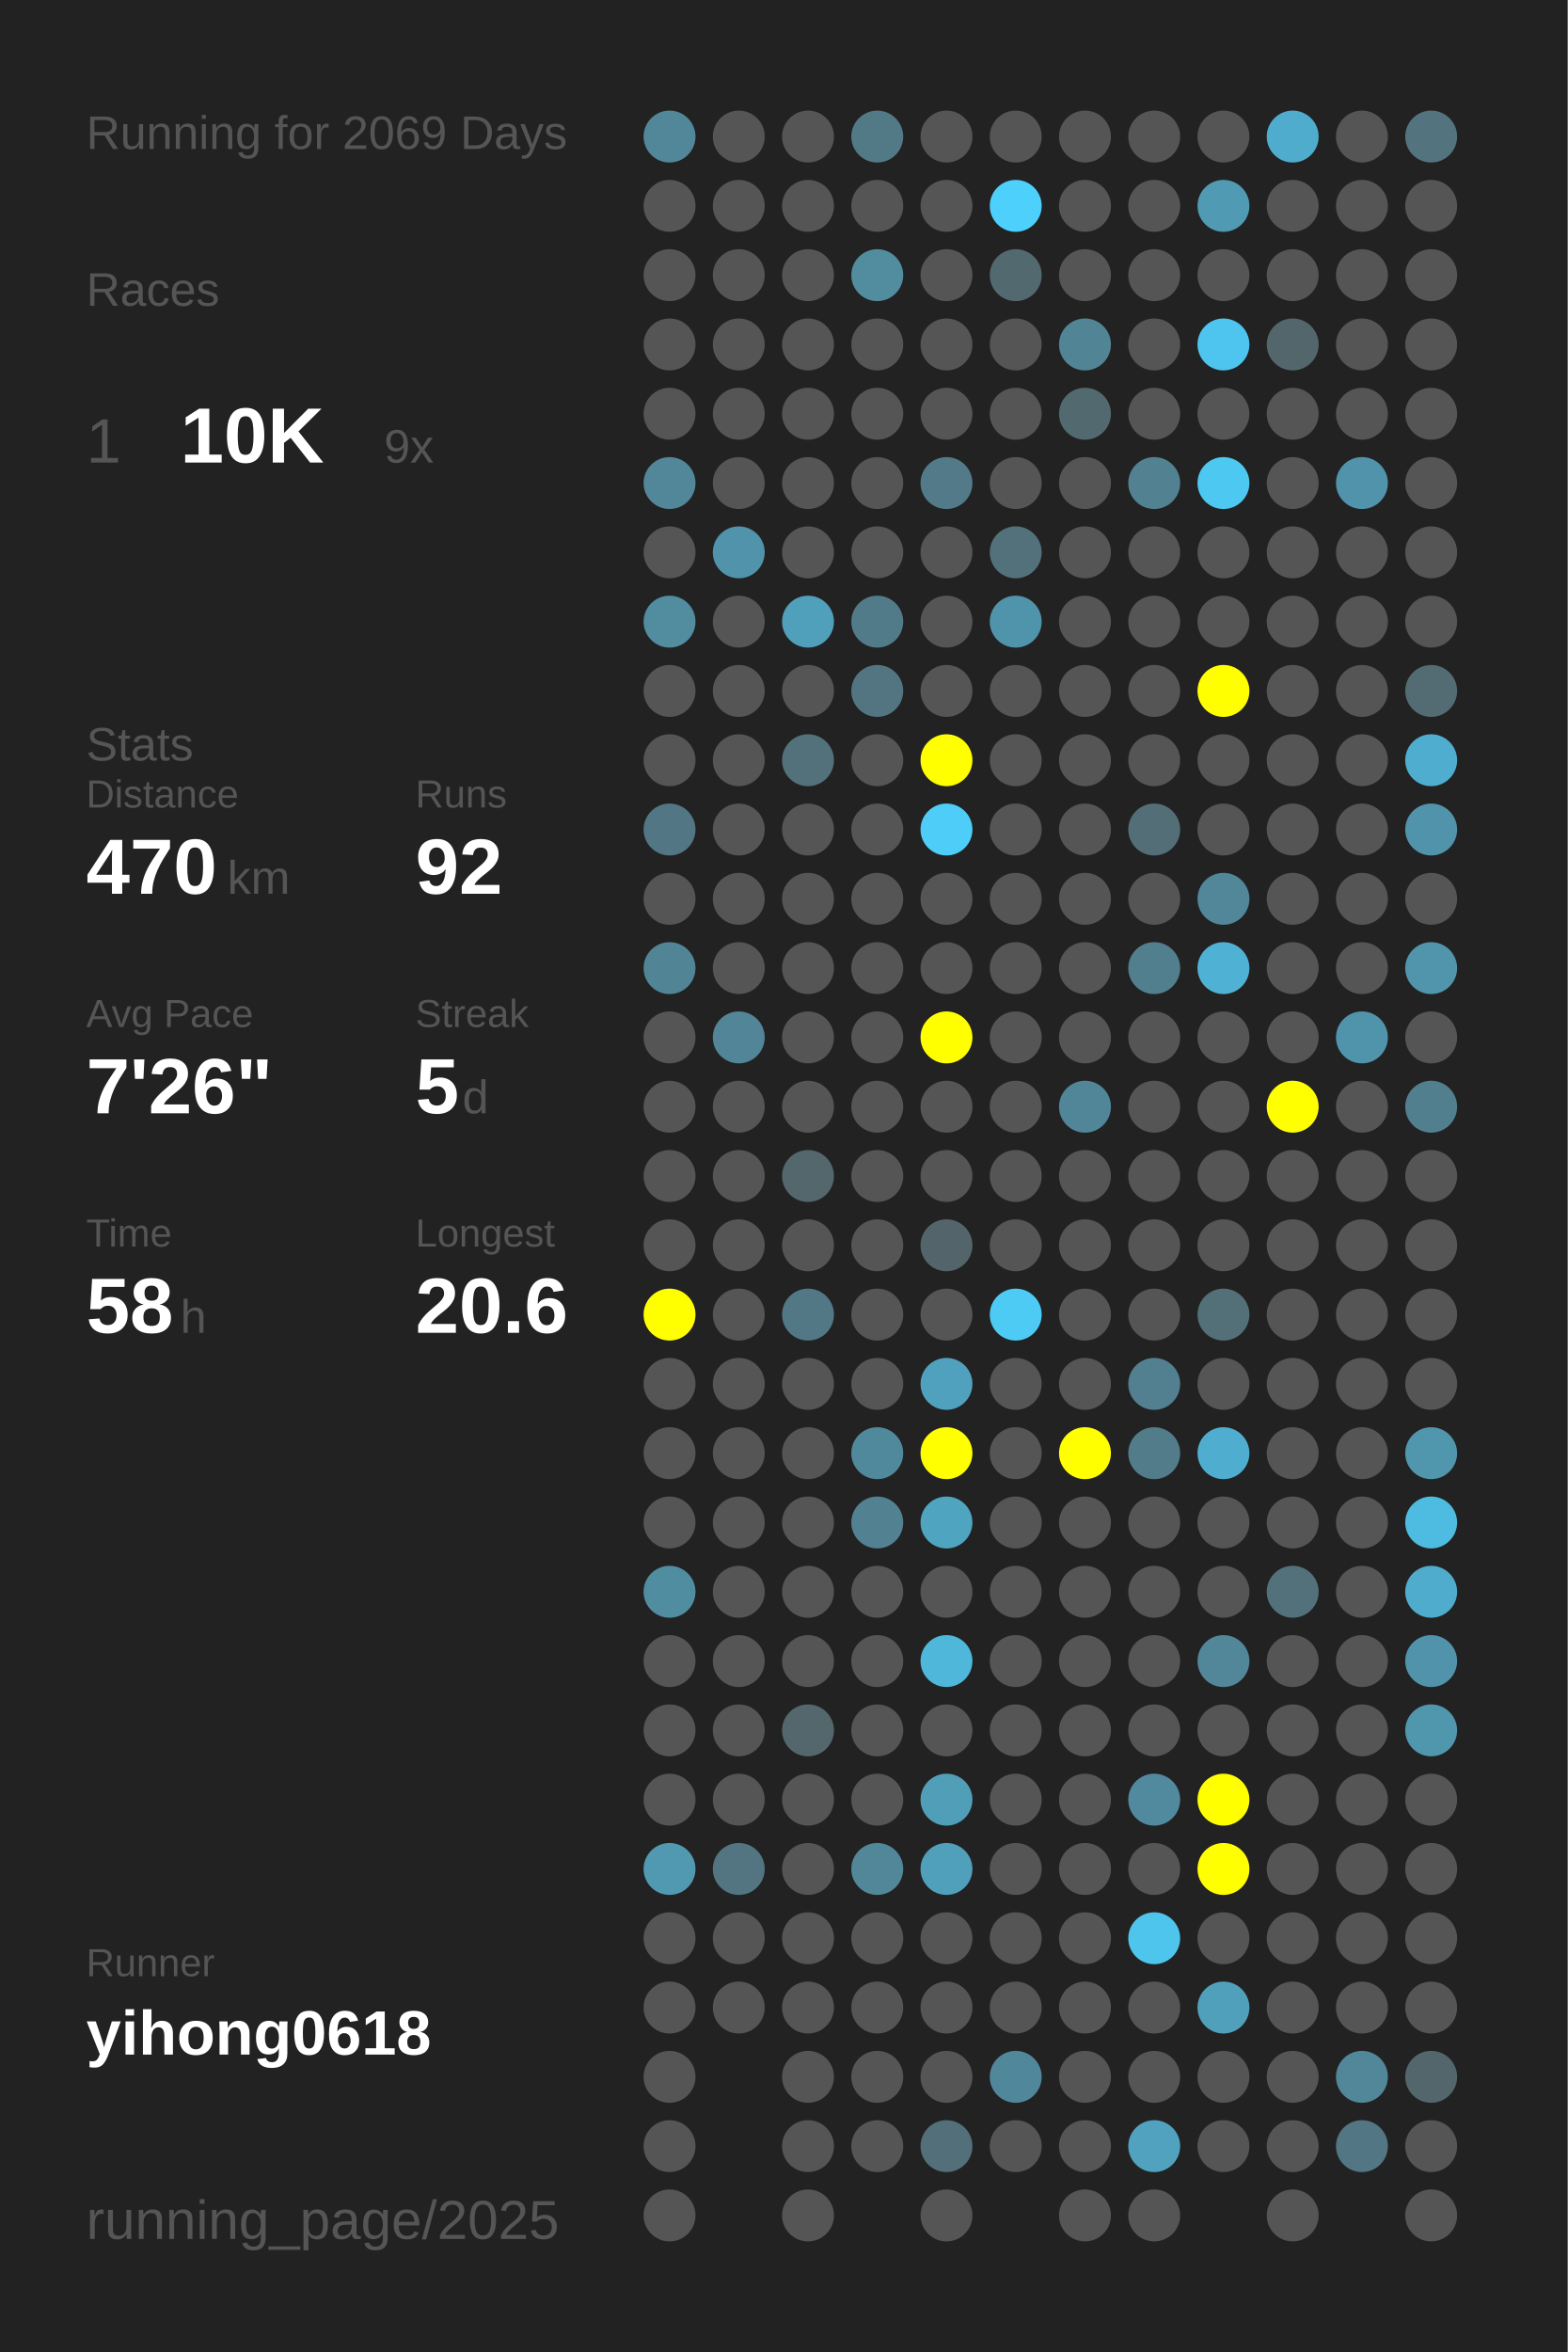
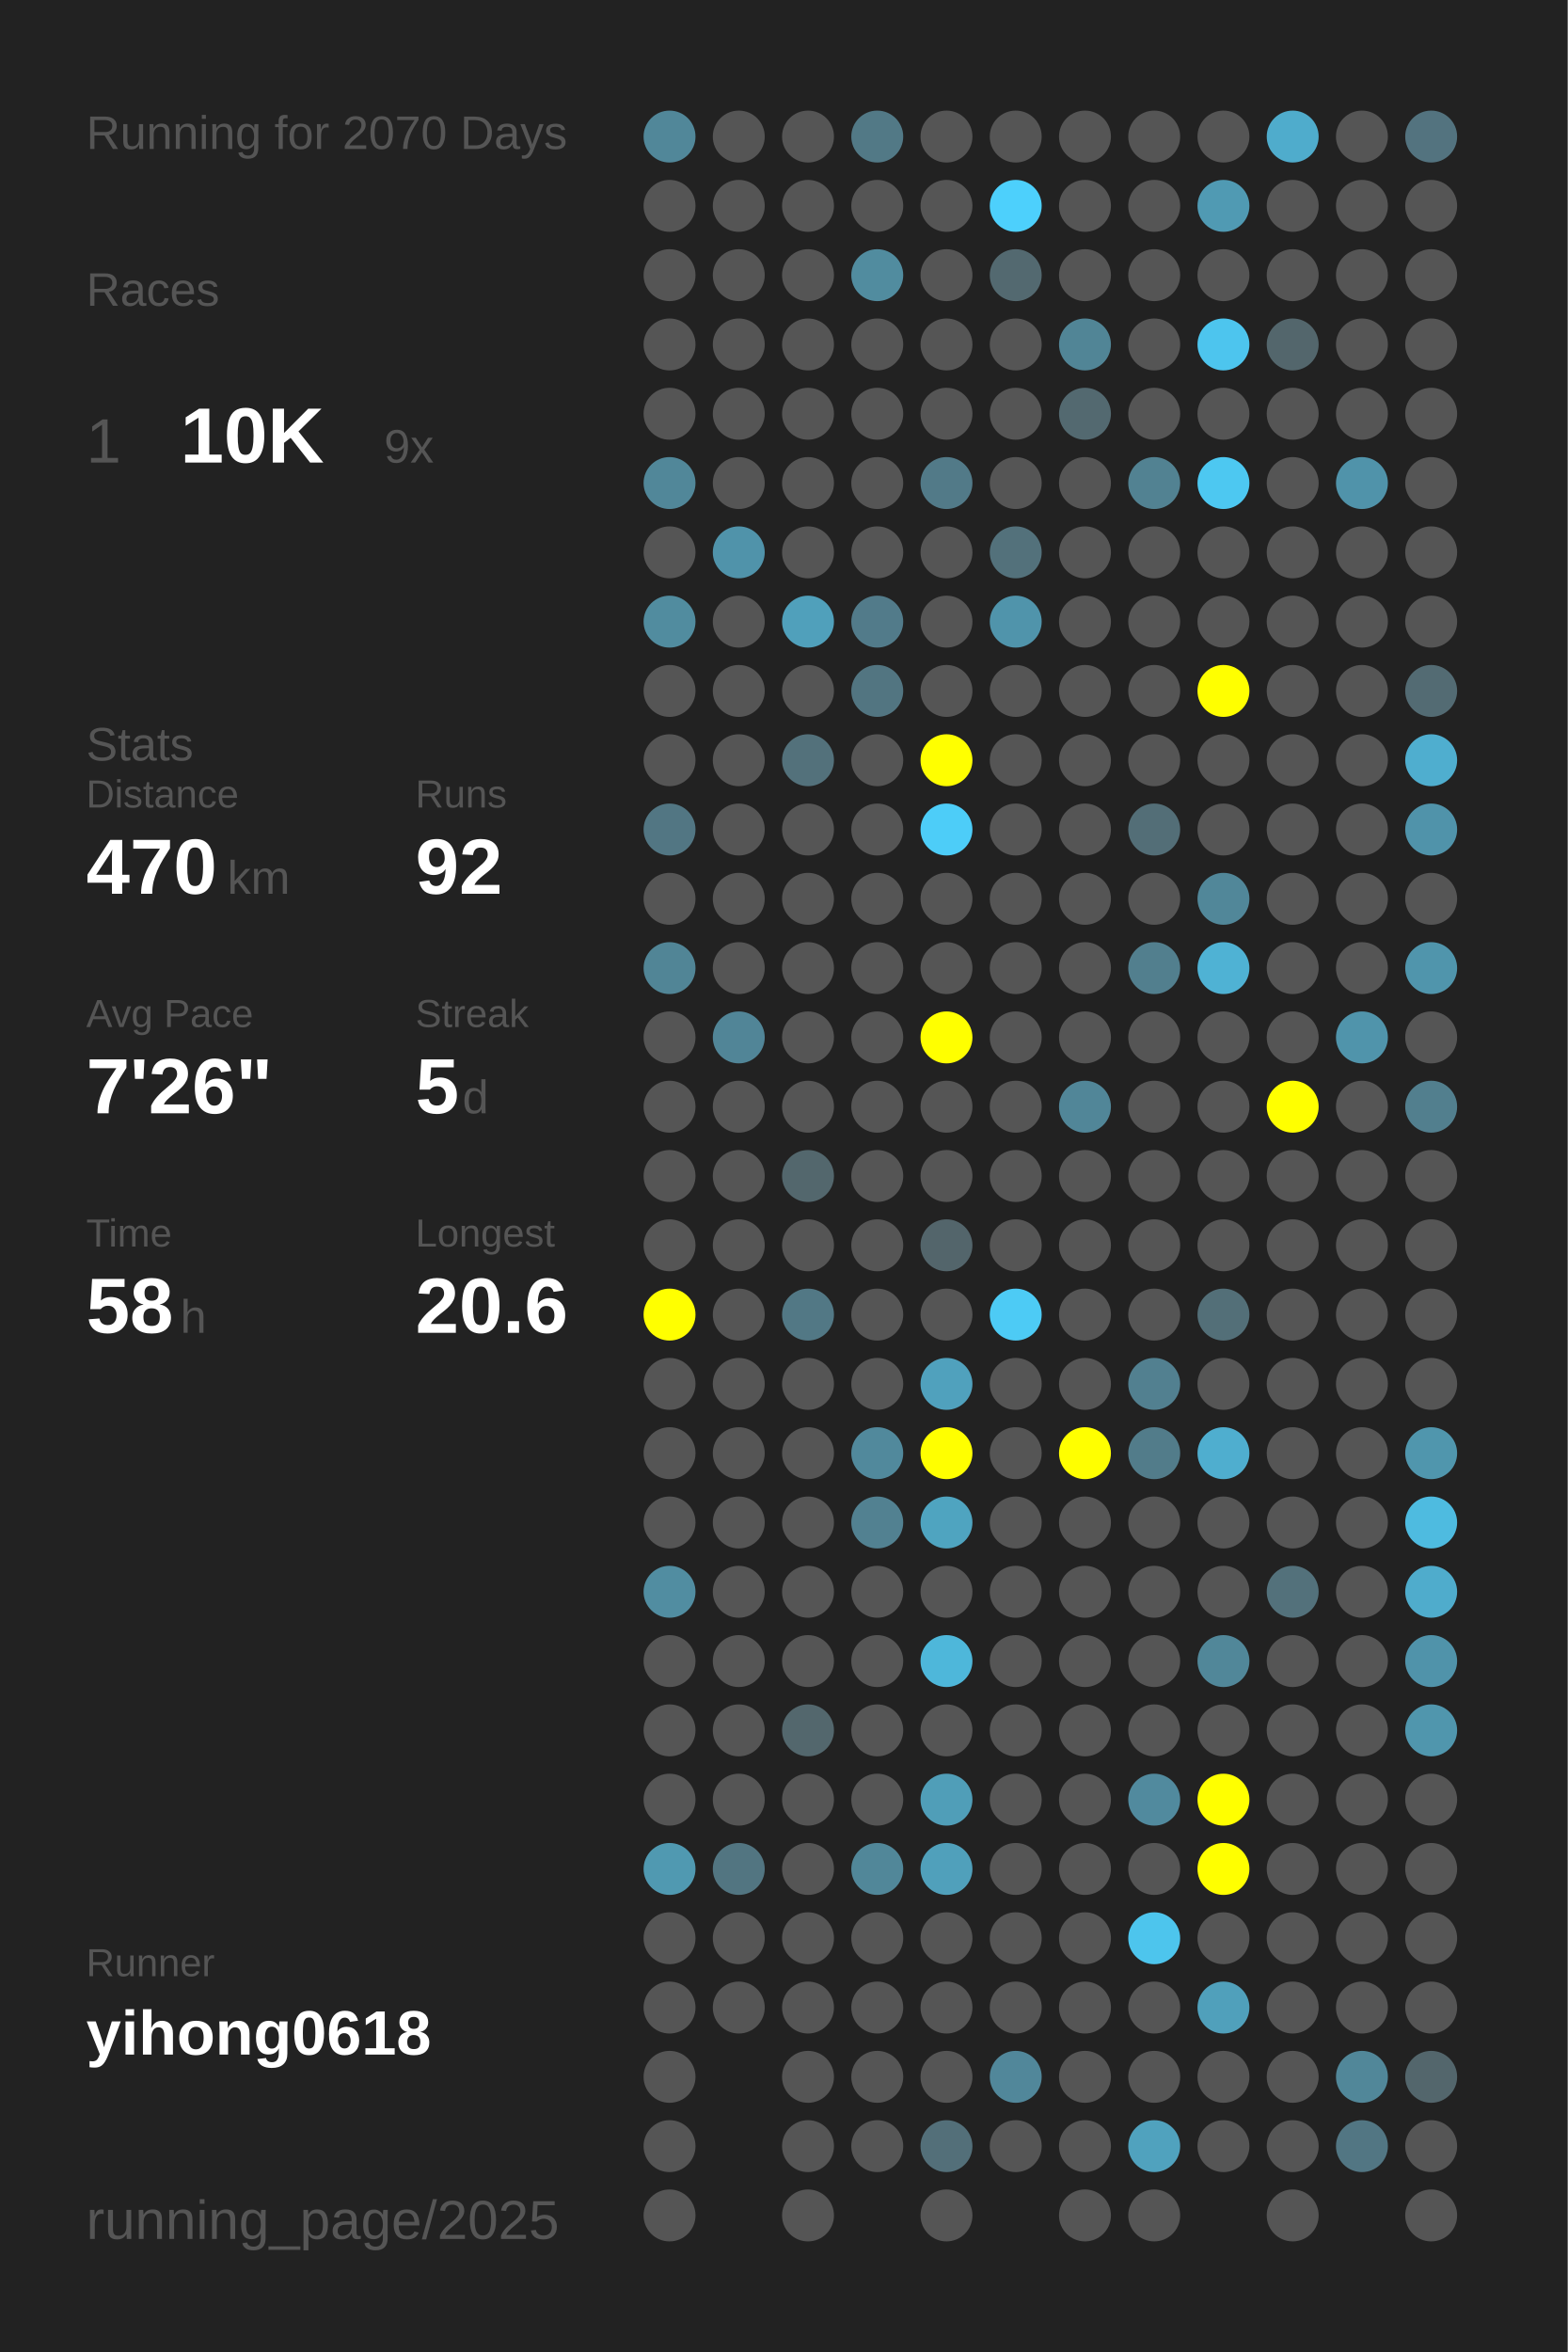
<svg xmlns="http://www.w3.org/2000/svg" baseProfile="full" height="300mm" version="1.1" viewBox="0,0,200,300" width="200mm">
  <defs />
  <rect fill="#222222" height="300" width="200" x="0" y="0" />
-   <text fill="#555555" style="font-size:6px; font-family:Arial;" x="11" y="19">Running for 2069 Days</text>
+   <text fill="#555555" style="font-size:6px; font-family:Arial;" x="11" y="19">Running for 2070 Days</text>
  <text fill="#555555" style="font-size:6px; font-family:Arial;" x="11" y="39">Races</text>
  <text fill="#555555" style="font-size:8px; font-family:Arial;" x="11" y="59">1</text>
  <text fill="#FFFFFF" style="font-size:10px; font-family:Arial; font-weight:bold;" x="23" y="59">10K</text>
  <text fill="#555555" style="font-size:6px; font-family:Arial;" x="49" y="59">9x</text>
  <text fill="#555555" style="font-size:6px; font-family:Arial;" x="11" y="97">Stats</text>
  <text fill="#555555" style="font-size:5px; font-family:Arial;" x="11" y="103">Distance</text>
  <text fill="#FFFFFF" style="font-size:10px; font-family:Arial; font-weight:bold;" x="11" y="114">470</text>
  <text fill="#555555" style="font-size:6px; font-family:Arial;" x="29" y="114">km</text>
  <text fill="#555555" style="font-size:5px; font-family:Arial;" x="53" y="103">Runs</text>
  <text fill="#FFFFFF" style="font-size:10px; font-family:Arial; font-weight:bold;" x="53" y="114">92</text>
  <text fill="#555555" style="font-size:5px; font-family:Arial;" x="11" y="131">Avg Pace</text>
  <text fill="#FFFFFF" style="font-size:10px; font-family:Arial; font-weight:bold;" x="11" y="142">7'26"</text>
  <text fill="#555555" style="font-size:5px; font-family:Arial;" x="53" y="131">Streak</text>
  <text fill="#FFFFFF" style="font-size:10px; font-family:Arial; font-weight:bold;" x="53" y="142">5</text>
  <text fill="#555555" style="font-size:6px; font-family:Arial;" x="59" y="142">d</text>
  <text fill="#555555" style="font-size:5px; font-family:Arial;" x="11" y="159">Time</text>
  <text fill="#FFFFFF" style="font-size:10px; font-family:Arial; font-weight:bold;" x="11" y="170">58</text>
  <text fill="#555555" style="font-size:6px; font-family:Arial;" x="23" y="170">h</text>
  <text fill="#555555" style="font-size:5px; font-family:Arial;" x="53" y="159">Longest</text>
  <text fill="#FFFFFF" style="font-size:10px; font-family:Arial; font-weight:bold;" x="53" y="170">20.6</text>
  <text fill="#555555" style="font-size:5px; font-family:Arial;" x="11" y="252.065">Runner</text>
  <text fill="#FFFFFF" style="font-size:8px; font-family:Arial; font-weight:bold;" x="11" y="262.065">yihong0618</text>
  <text fill="#555555" style="font-size:7px; font-family:Arial;" x="11" y="285.581">running_page/2025</text>
  <circle cx="85.417" cy="17.419" fill="#518799" r="3.312" />
  <circle cx="85.417" cy="26.258" fill="#555555" r="3.312" />
  <circle cx="85.417" cy="35.097" fill="#555555" r="3.312" />
  <circle cx="85.417" cy="43.935" fill="#555555" r="3.312" />
  <circle cx="85.417" cy="52.774" fill="#555555" r="3.312" />
  <circle cx="85.417" cy="61.613" fill="#518799" r="3.312" />
  <circle cx="85.417" cy="70.452" fill="#555555" r="3.312" />
  <circle cx="85.417" cy="79.29" fill="#518c9f" r="3.312" />
  <circle cx="85.417" cy="88.129" fill="#555555" r="3.312" />
  <circle cx="85.417" cy="96.968" fill="#555555" r="3.312" />
  <circle cx="85.417" cy="105.806" fill="#527683" r="3.312" />
  <circle cx="85.417" cy="114.645" fill="#555555" r="3.312" />
  <circle cx="85.417" cy="123.484" fill="#518596" r="3.312" />
  <circle cx="85.417" cy="132.323" fill="#555555" r="3.312" />
  <circle cx="85.417" cy="141.161" fill="#555555" r="3.312" />
  <circle cx="85.417" cy="150" fill="#555555" r="3.312" />
  <circle cx="85.417" cy="158.839" fill="#555555" r="3.312" />
  <circle cx="85.417" cy="167.677" fill="#FFFF00" r="3.312" />
  <circle cx="85.417" cy="176.516" fill="#555555" r="3.312" />
  <circle cx="85.417" cy="185.355" fill="#555555" r="3.312" />
  <circle cx="85.417" cy="194.194" fill="#555555" r="3.312" />
  <circle cx="85.417" cy="203.032" fill="#518da1" r="3.312" />
  <circle cx="85.417" cy="211.871" fill="#555555" r="3.312" />
  <circle cx="85.417" cy="220.71" fill="#555555" r="3.312" />
  <circle cx="85.417" cy="229.548" fill="#555555" r="3.312" />
  <circle cx="85.417" cy="238.387" fill="#5099b1" r="3.312" />
  <circle cx="85.417" cy="247.226" fill="#555555" r="3.312" />
  <circle cx="85.417" cy="256.065" fill="#555555" r="3.312" />
  <circle cx="85.417" cy="264.903" fill="#555555" r="3.312" />
  <circle cx="85.417" cy="273.742" fill="#555555" r="3.312" />
  <circle cx="85.417" cy="282.581" fill="#555555" r="3.312" />
  <circle cx="94.25" cy="17.419" fill="#555555" r="3.312" />
  <circle cx="94.25" cy="26.258" fill="#555555" r="3.312" />
  <circle cx="94.25" cy="35.097" fill="#555555" r="3.312" />
  <circle cx="94.25" cy="43.935" fill="#555555" r="3.312" />
  <circle cx="94.25" cy="52.774" fill="#555555" r="3.312" />
  <circle cx="94.25" cy="61.613" fill="#555555" r="3.312" />
  <circle cx="94.25" cy="70.452" fill="#5093aa" r="3.312" />
  <circle cx="94.25" cy="79.29" fill="#555555" r="3.312" />
  <circle cx="94.25" cy="88.129" fill="#555555" r="3.312" />
  <circle cx="94.25" cy="96.968" fill="#555555" r="3.312" />
  <circle cx="94.25" cy="105.806" fill="#555555" r="3.312" />
  <circle cx="94.25" cy="114.645" fill="#555555" r="3.312" />
  <circle cx="94.25" cy="123.484" fill="#555555" r="3.312" />
  <circle cx="94.25" cy="132.323" fill="#518597" r="3.312" />
  <circle cx="94.25" cy="141.161" fill="#555555" r="3.312" />
  <circle cx="94.25" cy="150" fill="#555555" r="3.312" />
  <circle cx="94.25" cy="158.839" fill="#555555" r="3.312" />
  <circle cx="94.25" cy="167.677" fill="#555555" r="3.312" />
  <circle cx="94.25" cy="176.516" fill="#555555" r="3.312" />
  <circle cx="94.25" cy="185.355" fill="#555555" r="3.312" />
  <circle cx="94.25" cy="194.194" fill="#555555" r="3.312" />
  <circle cx="94.25" cy="203.032" fill="#555555" r="3.312" />
  <circle cx="94.25" cy="211.871" fill="#555555" r="3.312" />
  <circle cx="94.25" cy="220.71" fill="#555555" r="3.312" />
  <circle cx="94.25" cy="229.548" fill="#555555" r="3.312" />
  <circle cx="94.25" cy="238.387" fill="#527581" r="3.312" />
  <circle cx="94.25" cy="247.226" fill="#555555" r="3.312" />
  <circle cx="94.25" cy="256.065" fill="#555555" r="3.312" />
  <circle cx="103.083" cy="17.419" fill="#555555" r="3.312" />
  <circle cx="103.083" cy="26.258" fill="#555555" r="3.312" />
  <circle cx="103.083" cy="35.097" fill="#555555" r="3.312" />
  <circle cx="103.083" cy="43.935" fill="#555555" r="3.312" />
  <circle cx="103.083" cy="52.774" fill="#555555" r="3.312" />
  <circle cx="103.083" cy="61.613" fill="#555555" r="3.312" />
  <circle cx="103.083" cy="70.452" fill="#555555" r="3.312" />
  <circle cx="103.083" cy="79.29" fill="#50a0bb" r="3.312" />
  <circle cx="103.083" cy="88.129" fill="#555555" r="3.312" />
  <circle cx="103.083" cy="96.968" fill="#53717b" r="3.312" />
  <circle cx="103.083" cy="105.806" fill="#555555" r="3.312" />
  <circle cx="103.083" cy="114.645" fill="#555555" r="3.312" />
  <circle cx="103.083" cy="123.484" fill="#555555" r="3.312" />
  <circle cx="103.083" cy="132.323" fill="#555555" r="3.312" />
  <circle cx="103.083" cy="141.161" fill="#555555" r="3.312" />
  <circle cx="103.083" cy="150" fill="#53676d" r="3.312" />
  <circle cx="103.083" cy="158.839" fill="#555555" r="3.312" />
  <circle cx="103.083" cy="167.677" fill="#527885" r="3.312" />
  <circle cx="103.083" cy="176.516" fill="#555555" r="3.312" />
  <circle cx="103.083" cy="185.355" fill="#555555" r="3.312" />
  <circle cx="103.083" cy="194.194" fill="#555555" r="3.312" />
  <circle cx="103.083" cy="203.032" fill="#555555" r="3.312" />
  <circle cx="103.083" cy="211.871" fill="#555555" r="3.312" />
  <circle cx="103.083" cy="220.71" fill="#53676d" r="3.312" />
  <circle cx="103.083" cy="229.548" fill="#555555" r="3.312" />
  <circle cx="103.083" cy="238.387" fill="#555555" r="3.312" />
  <circle cx="103.083" cy="247.226" fill="#555555" r="3.312" />
  <circle cx="103.083" cy="256.065" fill="#555555" r="3.312" />
  <circle cx="103.083" cy="264.903" fill="#555555" r="3.312" />
  <circle cx="103.083" cy="273.742" fill="#555555" r="3.312" />
  <circle cx="103.083" cy="282.581" fill="#555555" r="3.312" />
  <circle cx="111.917" cy="17.419" fill="#527986" r="3.312" />
  <circle cx="111.917" cy="26.258" fill="#555555" r="3.312" />
  <circle cx="111.917" cy="35.097" fill="#518c9f" r="3.312" />
  <circle cx="111.917" cy="43.935" fill="#555555" r="3.312" />
  <circle cx="111.917" cy="52.774" fill="#555555" r="3.312" />
  <circle cx="111.917" cy="61.613" fill="#555555" r="3.312" />
  <circle cx="111.917" cy="70.452" fill="#555555" r="3.312" />
  <circle cx="111.917" cy="79.29" fill="#527b8a" r="3.312" />
  <circle cx="111.917" cy="88.129" fill="#527581" r="3.312" />
  <circle cx="111.917" cy="96.968" fill="#555555" r="3.312" />
  <circle cx="111.917" cy="105.806" fill="#555555" r="3.312" />
  <circle cx="111.917" cy="114.645" fill="#555555" r="3.312" />
  <circle cx="111.917" cy="123.484" fill="#555555" r="3.312" />
  <circle cx="111.917" cy="132.323" fill="#555555" r="3.312" />
  <circle cx="111.917" cy="141.161" fill="#555555" r="3.312" />
  <circle cx="111.917" cy="150" fill="#555555" r="3.312" />
  <circle cx="111.917" cy="158.839" fill="#555555" r="3.312" />
  <circle cx="111.917" cy="167.677" fill="#555555" r="3.312" />
  <circle cx="111.917" cy="176.516" fill="#555555" r="3.312" />
  <circle cx="111.917" cy="185.355" fill="#51899c" r="3.312" />
  <circle cx="111.917" cy="194.194" fill="#528191" r="3.312" />
  <circle cx="111.917" cy="203.032" fill="#555555" r="3.312" />
  <circle cx="111.917" cy="211.871" fill="#555555" r="3.312" />
  <circle cx="111.917" cy="220.71" fill="#555555" r="3.312" />
  <circle cx="111.917" cy="229.548" fill="#555555" r="3.312" />
  <circle cx="111.917" cy="238.387" fill="#518799" r="3.312" />
  <circle cx="111.917" cy="247.226" fill="#555555" r="3.312" />
  <circle cx="111.917" cy="256.065" fill="#555555" r="3.312" />
  <circle cx="111.917" cy="264.903" fill="#555555" r="3.312" />
  <circle cx="111.917" cy="273.742" fill="#555555" r="3.312" />
  <circle cx="120.75" cy="17.419" fill="#555555" r="3.312" />
  <circle cx="120.75" cy="26.258" fill="#555555" r="3.312" />
  <circle cx="120.75" cy="35.097" fill="#555555" r="3.312" />
  <circle cx="120.75" cy="43.935" fill="#555555" r="3.312" />
  <circle cx="120.75" cy="52.774" fill="#555555" r="3.312" />
  <circle cx="120.75" cy="61.613" fill="#527a88" r="3.312" />
  <circle cx="120.75" cy="70.452" fill="#555555" r="3.312" />
  <circle cx="120.75" cy="79.29" fill="#555555" r="3.312" />
  <circle cx="120.75" cy="88.129" fill="#555555" r="3.312" />
  <circle cx="120.75" cy="96.968" fill="#FFFF00" r="3.312" />
  <circle cx="120.75" cy="105.806" fill="#4dcdf8" r="3.312" />
  <circle cx="120.75" cy="114.645" fill="#555555" r="3.312" />
  <circle cx="120.75" cy="123.484" fill="#555555" r="3.312" />
  <circle cx="120.75" cy="132.323" fill="#FFFF00" r="3.312" />
  <circle cx="120.75" cy="141.161" fill="#555555" r="3.312" />
  <circle cx="120.75" cy="150" fill="#555555" r="3.312" />
  <circle cx="120.75" cy="158.839" fill="#53656b" r="3.312" />
  <circle cx="120.75" cy="167.677" fill="#555555" r="3.312" />
  <circle cx="120.75" cy="176.516" fill="#50a1bd" r="3.312" />
  <circle cx="120.75" cy="185.355" fill="#FFFF00" r="3.312" />
  <circle cx="120.75" cy="194.194" fill="#4fa4c0" r="3.312" />
  <circle cx="120.75" cy="203.032" fill="#555555" r="3.312" />
  <circle cx="120.75" cy="211.871" fill="#4eb7da" r="3.312" />
  <circle cx="120.75" cy="220.71" fill="#555555" r="3.312" />
  <circle cx="120.75" cy="229.548" fill="#509eb8" r="3.312" />
  <circle cx="120.75" cy="238.387" fill="#50a0bb" r="3.312" />
  <circle cx="120.75" cy="247.226" fill="#555555" r="3.312" />
  <circle cx="120.75" cy="256.065" fill="#555555" r="3.312" />
  <circle cx="120.75" cy="264.903" fill="#555555" r="3.312" />
  <circle cx="120.75" cy="273.742" fill="#536f79" r="3.312" />
  <circle cx="120.75" cy="282.581" fill="#555555" r="3.312" />
  <circle cx="129.583" cy="17.419" fill="#555555" r="3.312" />
  <circle cx="129.583" cy="26.258" fill="#4dd0fc" r="3.312" />
  <circle cx="129.583" cy="35.097" fill="#536970" r="3.312" />
  <circle cx="129.583" cy="43.935" fill="#555555" r="3.312" />
  <circle cx="129.583" cy="52.774" fill="#555555" r="3.312" />
  <circle cx="129.583" cy="61.613" fill="#555555" r="3.312" />
  <circle cx="129.583" cy="70.452" fill="#53717b" r="3.312" />
  <circle cx="129.583" cy="79.29" fill="#5094ab" r="3.312" />
  <circle cx="129.583" cy="88.129" fill="#555555" r="3.312" />
  <circle cx="129.583" cy="96.968" fill="#555555" r="3.312" />
  <circle cx="129.583" cy="105.806" fill="#555555" r="3.312" />
  <circle cx="129.583" cy="114.645" fill="#555555" r="3.312" />
  <circle cx="129.583" cy="123.484" fill="#555555" r="3.312" />
  <circle cx="129.583" cy="132.323" fill="#555555" r="3.312" />
  <circle cx="129.583" cy="141.161" fill="#555555" r="3.312" />
  <circle cx="129.583" cy="150" fill="#555555" r="3.312" />
  <circle cx="129.583" cy="158.839" fill="#555555" r="3.312" />
  <circle cx="129.583" cy="167.677" fill="#4dcbf5" r="3.312" />
  <circle cx="129.583" cy="176.516" fill="#555555" r="3.312" />
  <circle cx="129.583" cy="185.355" fill="#555555" r="3.312" />
  <circle cx="129.583" cy="194.194" fill="#555555" r="3.312" />
  <circle cx="129.583" cy="203.032" fill="#555555" r="3.312" />
  <circle cx="129.583" cy="211.871" fill="#555555" r="3.312" />
  <circle cx="129.583" cy="220.71" fill="#555555" r="3.312" />
  <circle cx="129.583" cy="229.548" fill="#555555" r="3.312" />
  <circle cx="129.583" cy="238.387" fill="#555555" r="3.312" />
  <circle cx="129.583" cy="247.226" fill="#555555" r="3.312" />
  <circle cx="129.583" cy="256.065" fill="#555555" r="3.312" />
  <circle cx="129.583" cy="264.903" fill="#51879a" r="3.312" />
  <circle cx="129.583" cy="273.742" fill="#555555" r="3.312" />
  <circle cx="138.417" cy="17.419" fill="#555555" r="3.312" />
  <circle cx="138.417" cy="26.258" fill="#555555" r="3.312" />
  <circle cx="138.417" cy="35.097" fill="#555555" r="3.312" />
  <circle cx="138.417" cy="43.935" fill="#518596" r="3.312" />
  <circle cx="138.417" cy="52.774" fill="#536970" r="3.312" />
  <circle cx="138.417" cy="61.613" fill="#555555" r="3.312" />
  <circle cx="138.417" cy="70.452" fill="#555555" r="3.312" />
  <circle cx="138.417" cy="79.29" fill="#555555" r="3.312" />
  <circle cx="138.417" cy="88.129" fill="#555555" r="3.312" />
  <circle cx="138.417" cy="96.968" fill="#555555" r="3.312" />
  <circle cx="138.417" cy="105.806" fill="#555555" r="3.312" />
  <circle cx="138.417" cy="114.645" fill="#555555" r="3.312" />
  <circle cx="138.417" cy="123.484" fill="#555555" r="3.312" />
  <circle cx="138.417" cy="132.323" fill="#555555" r="3.312" />
  <circle cx="138.417" cy="141.161" fill="#518698" r="3.312" />
  <circle cx="138.417" cy="150" fill="#555555" r="3.312" />
  <circle cx="138.417" cy="158.839" fill="#555555" r="3.312" />
  <circle cx="138.417" cy="167.677" fill="#555555" r="3.312" />
  <circle cx="138.417" cy="176.516" fill="#555555" r="3.312" />
  <circle cx="138.417" cy="185.355" fill="#FFFF00" r="3.312" />
  <circle cx="138.417" cy="194.194" fill="#555555" r="3.312" />
  <circle cx="138.417" cy="203.032" fill="#555555" r="3.312" />
  <circle cx="138.417" cy="211.871" fill="#555555" r="3.312" />
  <circle cx="138.417" cy="220.71" fill="#555555" r="3.312" />
  <circle cx="138.417" cy="229.548" fill="#555555" r="3.312" />
  <circle cx="138.417" cy="238.387" fill="#555555" r="3.312" />
  <circle cx="138.417" cy="247.226" fill="#555555" r="3.312" />
  <circle cx="138.417" cy="256.065" fill="#555555" r="3.312" />
  <circle cx="138.417" cy="264.903" fill="#555555" r="3.312" />
  <circle cx="138.417" cy="273.742" fill="#555555" r="3.312" />
  <circle cx="138.417" cy="282.581" fill="#555555" r="3.312" />
  <circle cx="147.25" cy="17.419" fill="#555555" r="3.312" />
  <circle cx="147.25" cy="26.258" fill="#555555" r="3.312" />
  <circle cx="147.25" cy="35.097" fill="#555555" r="3.312" />
  <circle cx="147.25" cy="43.935" fill="#555555" r="3.312" />
  <circle cx="147.25" cy="52.774" fill="#555555" r="3.312" />
  <circle cx="147.25" cy="61.613" fill="#528292" r="3.312" />
  <circle cx="147.25" cy="70.452" fill="#555555" r="3.312" />
  <circle cx="147.25" cy="79.29" fill="#555555" r="3.312" />
  <circle cx="147.25" cy="88.129" fill="#555555" r="3.312" />
  <circle cx="147.25" cy="96.968" fill="#555555" r="3.312" />
  <circle cx="147.25" cy="105.806" fill="#536e77" r="3.312" />
  <circle cx="147.25" cy="114.645" fill="#555555" r="3.312" />
  <circle cx="147.25" cy="123.484" fill="#527f8e" r="3.312" />
  <circle cx="147.25" cy="132.323" fill="#555555" r="3.312" />
  <circle cx="147.25" cy="141.161" fill="#555555" r="3.312" />
  <circle cx="147.25" cy="150" fill="#555555" r="3.312" />
  <circle cx="147.25" cy="158.839" fill="#555555" r="3.312" />
  <circle cx="147.25" cy="167.677" fill="#555555" r="3.312" />
  <circle cx="147.25" cy="176.516" fill="#528090" r="3.312" />
  <circle cx="147.25" cy="185.355" fill="#527c8a" r="3.312" />
  <circle cx="147.25" cy="194.194" fill="#555555" r="3.312" />
  <circle cx="147.25" cy="203.032" fill="#555555" r="3.312" />
  <circle cx="147.25" cy="211.871" fill="#555555" r="3.312" />
  <circle cx="147.25" cy="220.71" fill="#555555" r="3.312" />
  <circle cx="147.25" cy="229.548" fill="#518a9e" r="3.312" />
  <circle cx="147.25" cy="238.387" fill="#555555" r="3.312" />
  <circle cx="147.25" cy="247.226" fill="#4dc5ed" r="3.312" />
  <circle cx="147.25" cy="256.065" fill="#555555" r="3.312" />
  <circle cx="147.25" cy="264.903" fill="#555555" r="3.312" />
  <circle cx="147.25" cy="273.742" fill="#50a2be" r="3.312" />
  <circle cx="147.25" cy="282.581" fill="#555555" r="3.312" />
  <circle cx="156.083" cy="17.419" fill="#555555" r="3.312" />
  <circle cx="156.083" cy="26.258" fill="#509ab3" r="3.312" />
  <circle cx="156.083" cy="35.097" fill="#555555" r="3.312" />
  <circle cx="156.083" cy="43.935" fill="#4dc5ee" r="3.312" />
  <circle cx="156.083" cy="52.774" fill="#555555" r="3.312" />
  <circle cx="156.083" cy="61.613" fill="#4dc8f1" r="3.312" />
  <circle cx="156.083" cy="70.452" fill="#555555" r="3.312" />
  <circle cx="156.083" cy="79.29" fill="#555555" r="3.312" />
  <circle cx="156.083" cy="88.129" fill="#FFFF00" r="3.312" />
  <circle cx="156.083" cy="96.968" fill="#555555" r="3.312" />
  <circle cx="156.083" cy="105.806" fill="#555555" r="3.312" />
  <circle cx="156.083" cy="114.645" fill="#518799" r="3.312" />
  <circle cx="156.083" cy="123.484" fill="#4fb2d4" r="3.312" />
  <circle cx="156.083" cy="132.323" fill="#555555" r="3.312" />
  <circle cx="156.083" cy="141.161" fill="#555555" r="3.312" />
  <circle cx="156.083" cy="150" fill="#555555" r="3.312" />
  <circle cx="156.083" cy="158.839" fill="#555555" r="3.312" />
  <circle cx="156.083" cy="167.677" fill="#536f78" r="3.312" />
  <circle cx="156.083" cy="176.516" fill="#555555" r="3.312" />
  <circle cx="156.083" cy="185.355" fill="#4faecf" r="3.312" />
  <circle cx="156.083" cy="194.194" fill="#555555" r="3.312" />
  <circle cx="156.083" cy="203.032" fill="#555555" r="3.312" />
  <circle cx="156.083" cy="211.871" fill="#518799" r="3.312" />
  <circle cx="156.083" cy="220.71" fill="#555555" r="3.312" />
  <circle cx="156.083" cy="229.548" fill="#FFFF00" r="3.312" />
  <circle cx="156.083" cy="238.387" fill="#FFFF00" r="3.312" />
  <circle cx="156.083" cy="247.226" fill="#555555" r="3.312" />
  <circle cx="156.083" cy="256.065" fill="#50a0bb" r="3.312" />
  <circle cx="156.083" cy="264.903" fill="#555555" r="3.312" />
  <circle cx="156.083" cy="273.742" fill="#555555" r="3.312" />
  <circle cx="164.917" cy="17.419" fill="#4faccc" r="3.312" />
  <circle cx="164.917" cy="26.258" fill="#555555" r="3.312" />
  <circle cx="164.917" cy="35.097" fill="#555555" r="3.312" />
  <circle cx="164.917" cy="43.935" fill="#53666c" r="3.312" />
  <circle cx="164.917" cy="52.774" fill="#555555" r="3.312" />
  <circle cx="164.917" cy="61.613" fill="#555555" r="3.312" />
  <circle cx="164.917" cy="70.452" fill="#555555" r="3.312" />
  <circle cx="164.917" cy="79.29" fill="#555555" r="3.312" />
  <circle cx="164.917" cy="88.129" fill="#555555" r="3.312" />
  <circle cx="164.917" cy="96.968" fill="#555555" r="3.312" />
  <circle cx="164.917" cy="105.806" fill="#555555" r="3.312" />
  <circle cx="164.917" cy="114.645" fill="#555555" r="3.312" />
  <circle cx="164.917" cy="123.484" fill="#555555" r="3.312" />
  <circle cx="164.917" cy="132.323" fill="#555555" r="3.312" />
  <circle cx="164.917" cy="141.161" fill="#FFFF00" r="3.312" />
  <circle cx="164.917" cy="150" fill="#555555" r="3.312" />
  <circle cx="164.917" cy="158.839" fill="#555555" r="3.312" />
  <circle cx="164.917" cy="167.677" fill="#555555" r="3.312" />
  <circle cx="164.917" cy="176.516" fill="#555555" r="3.312" />
  <circle cx="164.917" cy="185.355" fill="#555555" r="3.312" />
  <circle cx="164.917" cy="194.194" fill="#555555" r="3.312" />
  <circle cx="164.917" cy="203.032" fill="#53717b" r="3.312" />
  <circle cx="164.917" cy="211.871" fill="#555555" r="3.312" />
  <circle cx="164.917" cy="220.71" fill="#555555" r="3.312" />
  <circle cx="164.917" cy="229.548" fill="#555555" r="3.312" />
  <circle cx="164.917" cy="238.387" fill="#555555" r="3.312" />
  <circle cx="164.917" cy="247.226" fill="#555555" r="3.312" />
  <circle cx="164.917" cy="256.065" fill="#555555" r="3.312" />
  <circle cx="164.917" cy="264.903" fill="#555555" r="3.312" />
  <circle cx="164.917" cy="273.742" fill="#555555" r="3.312" />
  <circle cx="164.917" cy="282.581" fill="#555555" r="3.312" />
  <circle cx="173.75" cy="17.419" fill="#555555" r="3.312" />
  <circle cx="173.75" cy="26.258" fill="#555555" r="3.312" />
  <circle cx="173.75" cy="35.097" fill="#555555" r="3.312" />
  <circle cx="173.75" cy="43.935" fill="#555555" r="3.312" />
  <circle cx="173.75" cy="52.774" fill="#555555" r="3.312" />
  <circle cx="173.75" cy="61.613" fill="#5093aa" r="3.312" />
  <circle cx="173.75" cy="70.452" fill="#555555" r="3.312" />
  <circle cx="173.75" cy="79.29" fill="#555555" r="3.312" />
  <circle cx="173.75" cy="88.129" fill="#555555" r="3.312" />
  <circle cx="173.75" cy="96.968" fill="#555555" r="3.312" />
  <circle cx="173.75" cy="105.806" fill="#555555" r="3.312" />
  <circle cx="173.75" cy="114.645" fill="#555555" r="3.312" />
  <circle cx="173.75" cy="123.484" fill="#555555" r="3.312" />
  <circle cx="173.75" cy="132.323" fill="#5094ab" r="3.312" />
  <circle cx="173.75" cy="141.161" fill="#555555" r="3.312" />
  <circle cx="173.75" cy="150" fill="#555555" r="3.312" />
  <circle cx="173.75" cy="158.839" fill="#555555" r="3.312" />
  <circle cx="173.75" cy="167.677" fill="#555555" r="3.312" />
  <circle cx="173.75" cy="176.516" fill="#555555" r="3.312" />
  <circle cx="173.75" cy="185.355" fill="#555555" r="3.312" />
  <circle cx="173.75" cy="194.194" fill="#555555" r="3.312" />
  <circle cx="173.75" cy="203.032" fill="#555555" r="3.312" />
  <circle cx="173.75" cy="211.871" fill="#555555" r="3.312" />
  <circle cx="173.75" cy="220.71" fill="#555555" r="3.312" />
  <circle cx="173.75" cy="229.548" fill="#555555" r="3.312" />
  <circle cx="173.75" cy="238.387" fill="#555555" r="3.312" />
  <circle cx="173.75" cy="247.226" fill="#555555" r="3.312" />
  <circle cx="173.75" cy="256.065" fill="#555555" r="3.312" />
  <circle cx="173.75" cy="264.903" fill="#518799" r="3.312" />
  <circle cx="173.75" cy="273.742" fill="#527683" r="3.312" />
  <circle cx="182.583" cy="17.419" fill="#53737f" r="3.312" />
  <circle cx="182.583" cy="26.258" fill="#555555" r="3.312" />
  <circle cx="182.583" cy="35.097" fill="#555555" r="3.312" />
  <circle cx="182.583" cy="43.935" fill="#555555" r="3.312" />
  <circle cx="182.583" cy="52.774" fill="#555555" r="3.312" />
  <circle cx="182.583" cy="61.613" fill="#555555" r="3.312" />
  <circle cx="182.583" cy="70.452" fill="#555555" r="3.312" />
  <circle cx="182.583" cy="79.29" fill="#555555" r="3.312" />
  <circle cx="182.583" cy="88.129" fill="#536b73" r="3.312" />
  <circle cx="182.583" cy="96.968" fill="#4faecf" r="3.312" />
  <circle cx="182.583" cy="105.806" fill="#5093aa" r="3.312" />
  <circle cx="182.583" cy="114.645" fill="#555555" r="3.312" />
  <circle cx="182.583" cy="123.484" fill="#5095ac" r="3.312" />
  <circle cx="182.583" cy="132.323" fill="#555555" r="3.312" />
  <circle cx="182.583" cy="141.161" fill="#527f8e" r="3.312" />
  <circle cx="182.583" cy="150" fill="#555555" r="3.312" />
  <circle cx="182.583" cy="158.839" fill="#555555" r="3.312" />
  <circle cx="182.583" cy="167.677" fill="#555555" r="3.312" />
  <circle cx="182.583" cy="176.516" fill="#555555" r="3.312" />
  <circle cx="182.583" cy="185.355" fill="#5096ad" r="3.312" />
  <circle cx="182.583" cy="194.194" fill="#4ebbe0" r="3.312" />
  <circle cx="182.583" cy="203.032" fill="#4faccc" r="3.312" />
  <circle cx="182.583" cy="211.871" fill="#5093aa" r="3.312" />
  <circle cx="182.583" cy="220.71" fill="#5096ad" r="3.312" />
  <circle cx="182.583" cy="229.548" fill="#555555" r="3.312" />
  <circle cx="182.583" cy="238.387" fill="#555555" r="3.312" />
  <circle cx="182.583" cy="247.226" fill="#555555" r="3.312" />
  <circle cx="182.583" cy="256.065" fill="#555555" r="3.312" />
  <circle cx="182.583" cy="264.903" fill="#53666c" r="3.312" />
  <circle cx="182.583" cy="273.742" fill="#555555" r="3.312" />
  <circle cx="182.583" cy="282.581" fill="#555555" r="3.312" />
</svg>
